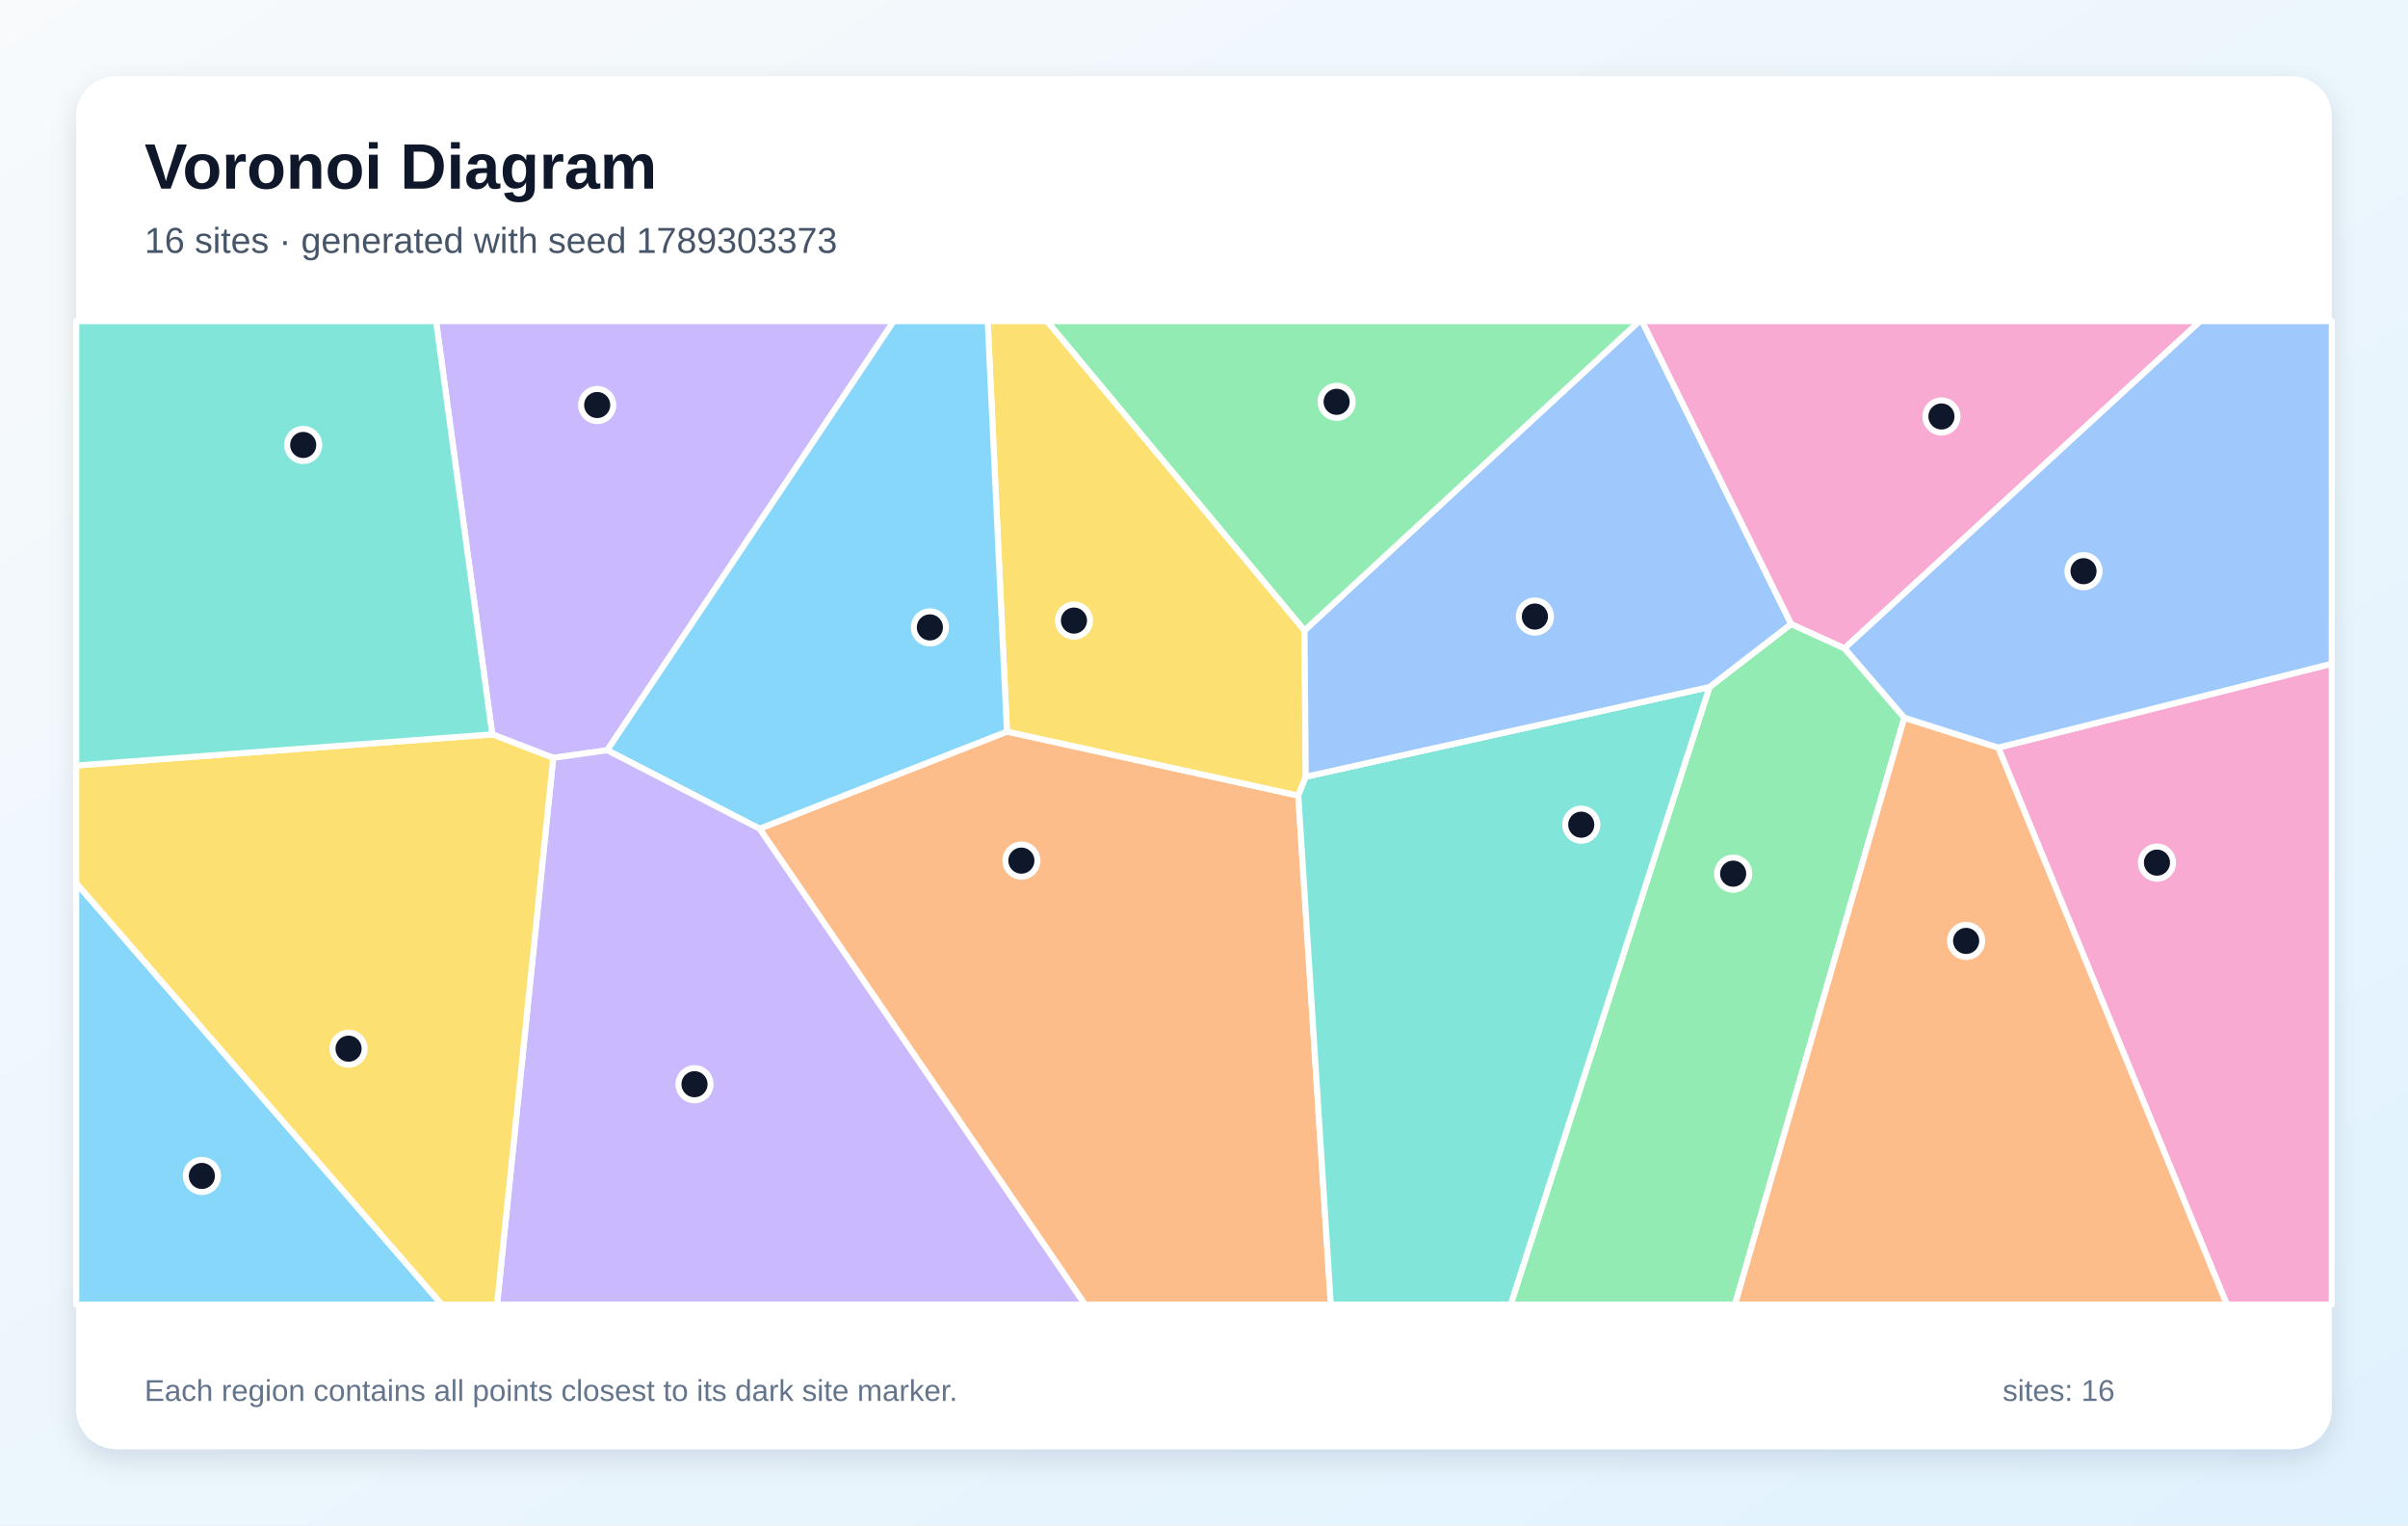
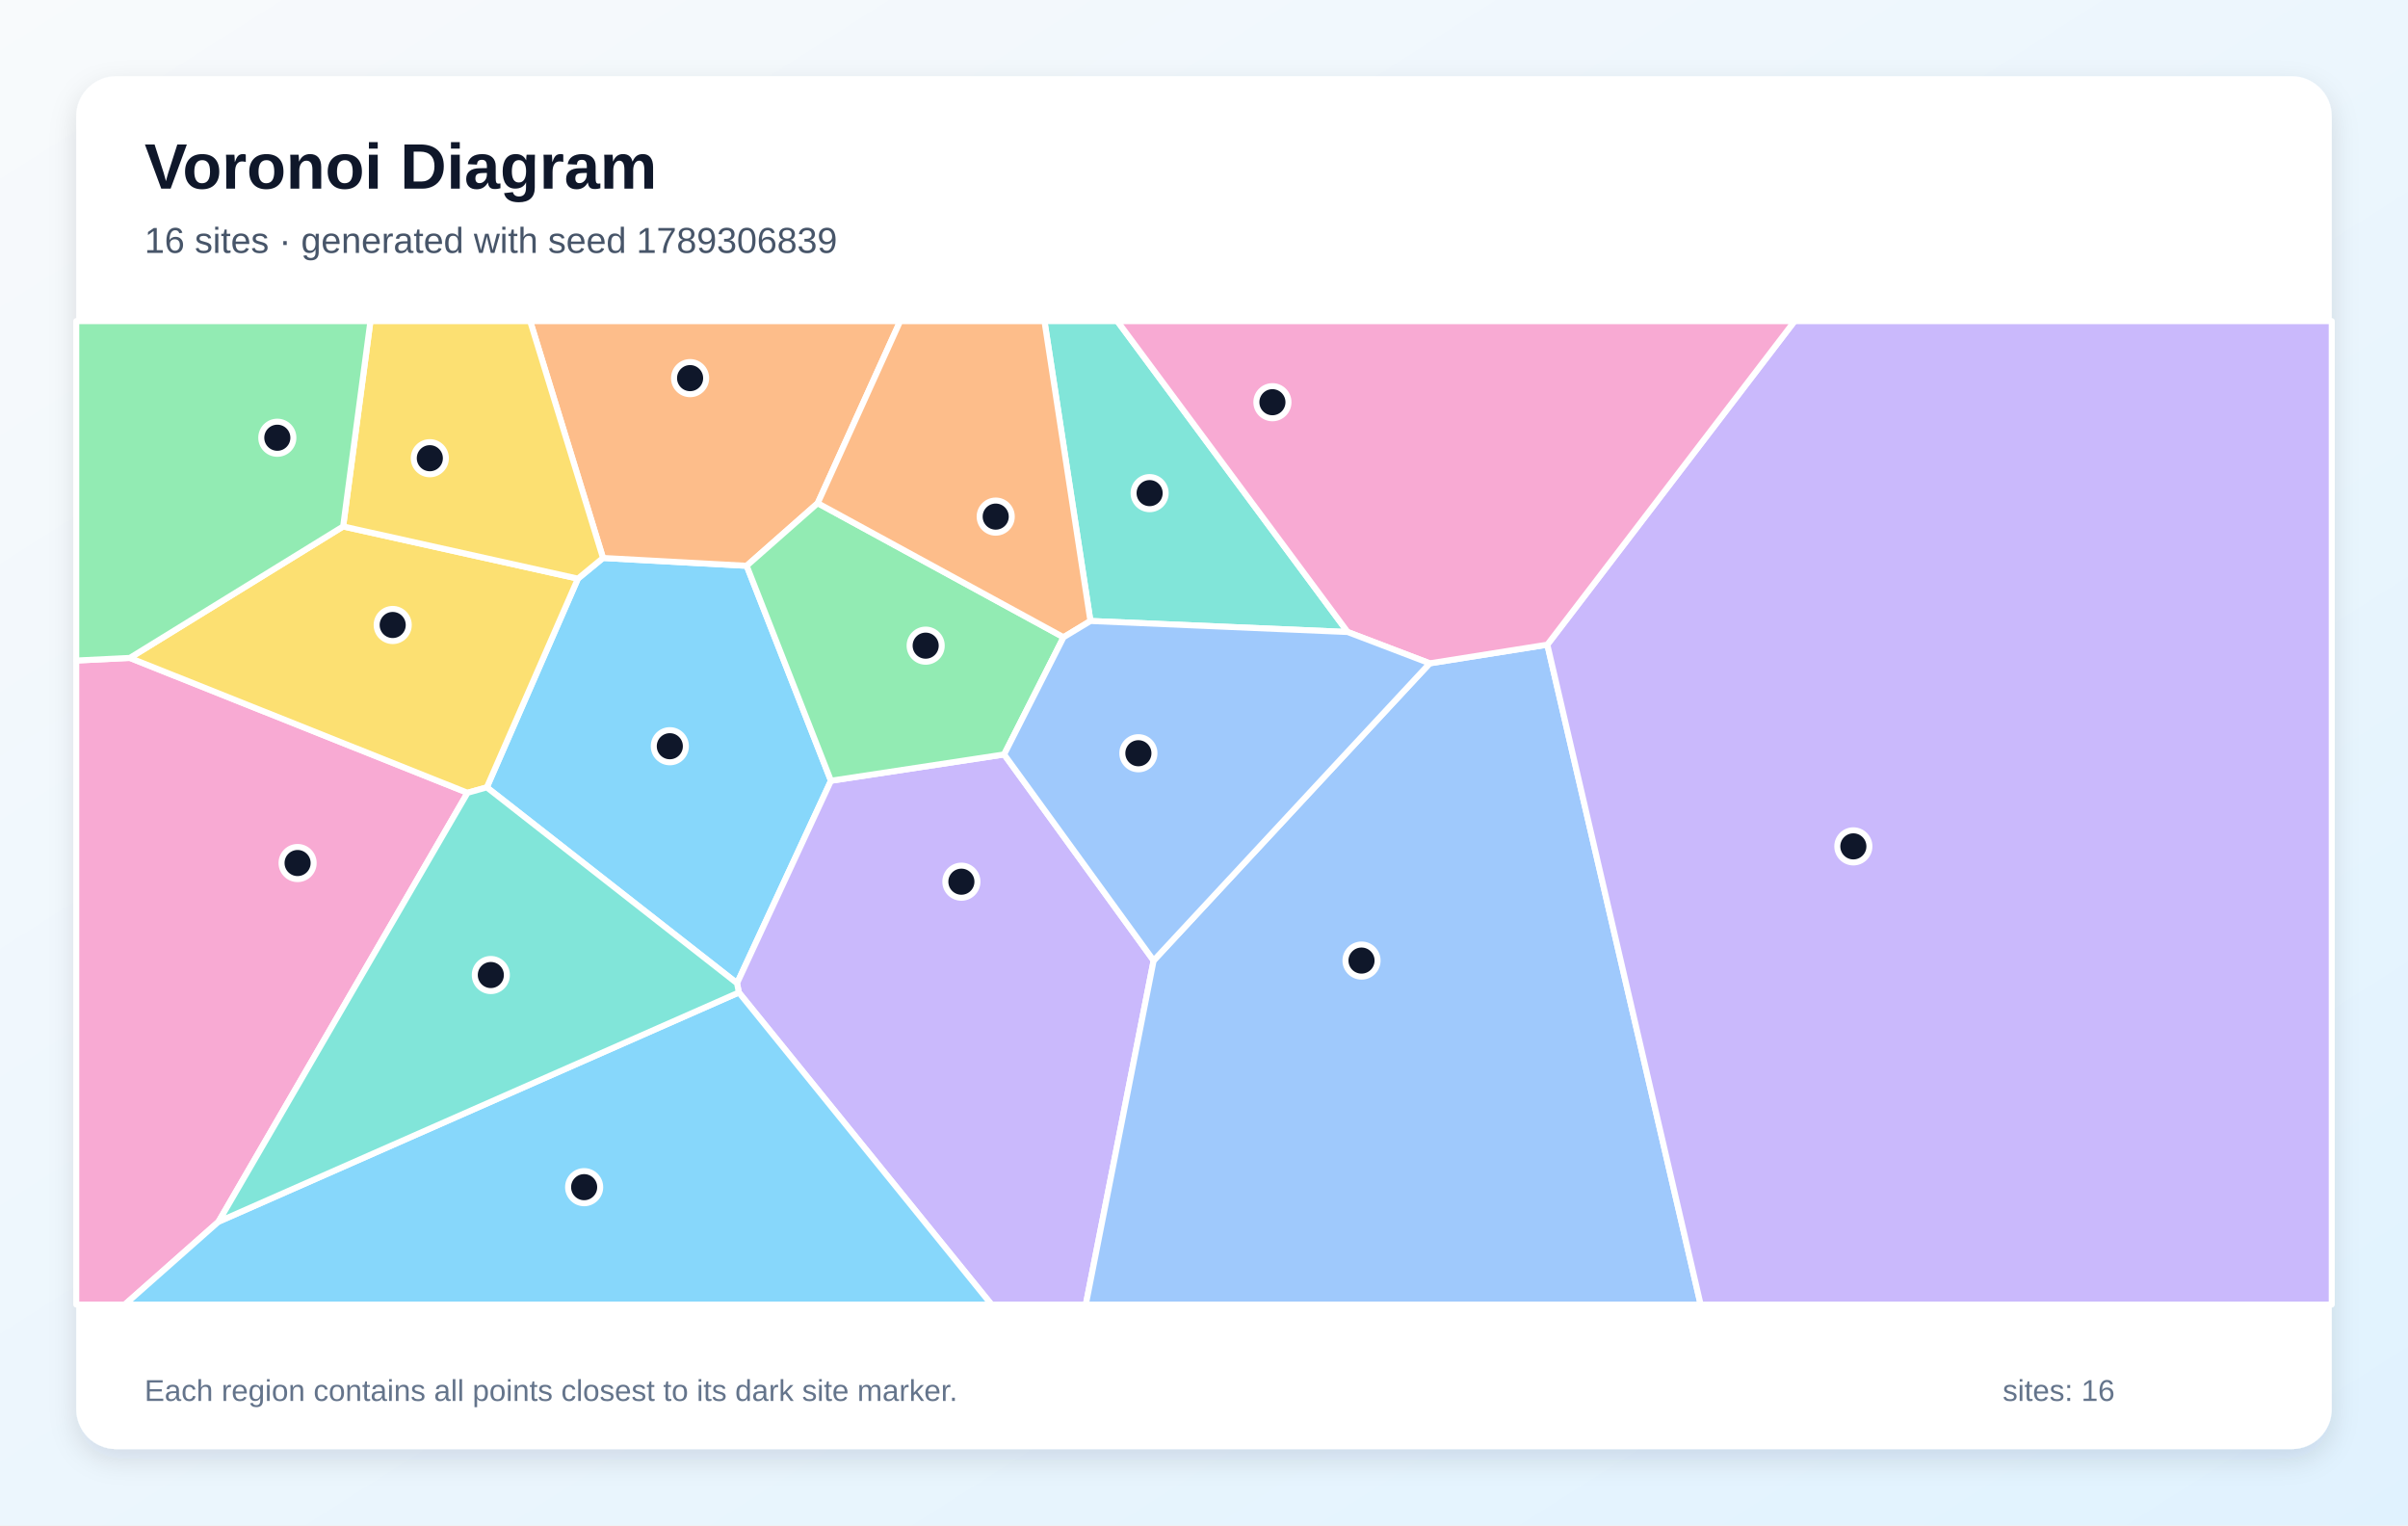
<svg xmlns="http://www.w3.org/2000/svg" width="1200" height="760" viewBox="0 0 1200 760" role="img" aria-labelledby="title description">
  <defs>
    <linearGradient id="background" x1="0" y1="0" x2="1" y2="1">
      <stop stop-color="#F8FAFC" />
      <stop offset="1" stop-color="#E0F2FE" />
    </linearGradient>
    <filter id="shadow" x="-10%" y="-10%" width="120%" height="120%">
      <feDropShadow dx="0" dy="5" stdDeviation="7" flood-color="#0F172A" flood-opacity=".12" />
    </filter>
  </defs>
  <rect width="1200" height="760" fill="url(#background)" />
  <rect x="38" y="38" width="1124" height="684" rx="20" fill="#FFFFFF" filter="url(#shadow)" />
  <g font-family="Arial, sans-serif">
    <text x="72" y="94" font-size="32" font-weight="700" fill="#0F172A">Voronoi Diagram</text>
-     <text x="72" y="126" font-size="18" fill="#475569">16 sites · generated with seed 1789303373</text>
+     <text x="72" y="126" font-size="18" fill="#475569">16 sites · generated with seed 1789306839</text>
  </g>
  <g stroke="#FFFFFF" stroke-width="3" stroke-linejoin="round">
-     <polygon points="38.0,440.0 220.2,650.0 38.0,650.0" fill="#38BDF8" fill-opacity="0.60" />
-     <polygon points="302.6,373.8 275.7,377.6 245.3,365.9 217.3,160.0 445.4,160.0" fill="#A78BFA" fill-opacity="0.60" />
-     <polygon points="995.8,372.5 1162.0,330.7 1162.0,650.0 1109.7,650.0" fill="#F472B6" fill-opacity="0.60" />
-     <polygon points="378.5,412.9 501.8,364.5 647.0,396.4 663.2,650.0 540.7,650.0" fill="#FB923C" fill-opacity="0.60" />
-     <polygon points="650.1,314.1 650.7,387.0 647.0,396.4 501.8,364.5 492.2,160.0 521.8,160.0" fill="#FACC15" fill-opacity="0.60" />
-     <polygon points="851.9,342.3 892.6,310.9 919.2,323.0 949.0,357.6 864.6,650.0 752.8,650.0" fill="#4ADE80" fill-opacity="0.60" />
-     <polygon points="647.0,396.4 650.7,387.0 851.9,342.3 752.8,650.0 663.2,650.0" fill="#2DD4BF" fill-opacity="0.60" />
-     <polygon points="892.6,310.9 851.9,342.3 650.7,387.0 650.1,314.1 816.9,160.0 818.3,160.0" fill="#60A5FA" fill-opacity="0.60" />
-     <polygon points="501.8,364.5 378.5,412.9 302.6,373.8 445.4,160.0 492.2,160.0" fill="#38BDF8" fill-opacity="0.60" />
-     <polygon points="275.7,377.6 302.6,373.8 378.5,412.9 540.7,650.0 247.7,650.0" fill="#A78BFA" fill-opacity="0.60" />
-     <polygon points="919.2,323.0 892.6,310.9 818.3,160.0 1096.5,160.0" fill="#F472B6" fill-opacity="0.60" />
-     <polygon points="949.0,357.6 995.8,372.5 1109.7,650.0 864.6,650.0" fill="#FB923C" fill-opacity="0.60" />
-     <polygon points="38.0,440.0 38.0,381.4 245.3,365.9 275.7,377.6 247.7,650.0 220.2,650.0" fill="#FACC15" fill-opacity="0.60" />
-     <polygon points="650.1,314.1 521.8,160.0 816.9,160.0" fill="#4ADE80" fill-opacity="0.60" />
-     <polygon points="245.3,365.9 38.0,381.4 38.0,160.0 217.3,160.0" fill="#2DD4BF" fill-opacity="0.60" />
-     <polygon points="995.8,372.5 949.0,357.6 919.2,323.0 1096.5,160.0 1162.0,160.0 1162.0,330.7" fill="#60A5FA" fill-opacity="0.60" />
+     <polygon points="242.6,392.3 288.0,288.3 300.5,278.0 372.1,281.9 414.1,389.0 367.3,489.9" fill="#38BDF8" fill-opacity="0.60" />
+     <polygon points="368.2,494.5 367.3,489.9 414.1,389.0 500.4,375.9 574.9,478.6 541.1,650.0 494.1,650.0" fill="#A78BFA" fill-opacity="0.60" />
+     <polygon points="38.0,329.1 64.7,327.8 233.0,395.0 108.9,608.7 62.2,650.0 38.0,650.0" fill="#F472B6" fill-opacity="0.60" />
+     <polygon points="407.5,250.7 372.1,281.9 300.5,278.0 264.2,160.0 448.6,160.0" fill="#FB923C" fill-opacity="0.60" />
+     <polygon points="233.0,395.0 64.7,327.8 171.0,262.3 288.0,288.3 242.6,392.3" fill="#FACC15" fill-opacity="0.60" />
+     <polygon points="530.0,317.5 500.4,375.9 414.1,389.0 372.1,281.9 407.5,250.7" fill="#4ADE80" fill-opacity="0.60" />
+     <polygon points="671.6,314.9 543.4,309.4 520.5,160.0 556.8,160.0" fill="#2DD4BF" fill-opacity="0.60" />
+     <polygon points="574.9,478.6 712.5,330.5 771.1,321.2 847.5,650.0 541.1,650.0" fill="#60A5FA" fill-opacity="0.60" />
+     <polygon points="108.9,608.7 368.2,494.5 494.1,650.0 62.2,650.0" fill="#38BDF8" fill-opacity="0.60" />
+     <polygon points="771.1,321.2 894.3,160.0 1162.0,160.0 1162.0,650.0 847.5,650.0" fill="#A78BFA" fill-opacity="0.60" />
+     <polygon points="771.1,321.2 712.5,330.5 671.6,314.9 556.8,160.0 894.3,160.0" fill="#F472B6" fill-opacity="0.60" />
+     <polygon points="543.4,309.4 530.0,317.5 407.5,250.7 448.6,160.0 520.5,160.0" fill="#FB923C" fill-opacity="0.60" />
+     <polygon points="300.5,278.0 288.0,288.3 171.0,262.3 184.6,160.0 264.2,160.0" fill="#FACC15" fill-opacity="0.60" />
+     <polygon points="171.0,262.3 64.7,327.8 38.0,329.1 38.0,160.0 184.6,160.0" fill="#4ADE80" fill-opacity="0.60" />
+     <polygon points="108.9,608.7 233.0,395.0 242.6,392.3 367.3,489.9 368.2,494.5" fill="#2DD4BF" fill-opacity="0.60" />
+     <polygon points="712.5,330.5 574.9,478.6 500.4,375.9 530.0,317.5 543.4,309.4 671.6,314.9" fill="#60A5FA" fill-opacity="0.60" />
  </g>
  <g>
-     <circle cx="100.6" cy="585.9" r="8" fill="#0F172A" stroke="#FFFFFF" stroke-width="3" />
-     <circle cx="297.6" cy="201.8" r="8" fill="#0F172A" stroke="#FFFFFF" stroke-width="3" />
-     <circle cx="1074.9" cy="429.8" r="8" fill="#0F172A" stroke="#FFFFFF" stroke-width="3" />
-     <circle cx="509.0" cy="428.8" r="8" fill="#0F172A" stroke="#FFFFFF" stroke-width="3" />
-     <circle cx="535.2" cy="309.2" r="8" fill="#0F172A" stroke="#FFFFFF" stroke-width="3" />
-     <circle cx="863.7" cy="435.3" r="8" fill="#0F172A" stroke="#FFFFFF" stroke-width="3" />
-     <circle cx="788.0" cy="410.9" r="8" fill="#0F172A" stroke="#FFFFFF" stroke-width="3" />
-     <circle cx="764.9" cy="307.2" r="8" fill="#0F172A" stroke="#FFFFFF" stroke-width="3" />
-     <circle cx="463.4" cy="312.6" r="8" fill="#0F172A" stroke="#FFFFFF" stroke-width="3" />
-     <circle cx="346.1" cy="540.2" r="8" fill="#0F172A" stroke="#FFFFFF" stroke-width="3" />
-     <circle cx="967.5" cy="207.5" r="8" fill="#0F172A" stroke="#FFFFFF" stroke-width="3" />
-     <circle cx="979.8" cy="468.8" r="8" fill="#0F172A" stroke="#FFFFFF" stroke-width="3" />
-     <circle cx="173.7" cy="522.5" r="8" fill="#0F172A" stroke="#FFFFFF" stroke-width="3" />
-     <circle cx="666.1" cy="200.2" r="8" fill="#0F172A" stroke="#FFFFFF" stroke-width="3" />
-     <circle cx="151.1" cy="221.7" r="8" fill="#0F172A" stroke="#FFFFFF" stroke-width="3" />
-     <circle cx="1038.3" cy="284.6" r="8" fill="#0F172A" stroke="#FFFFFF" stroke-width="3" />
+     <circle cx="333.8" cy="371.8" r="8" fill="#0F172A" stroke="#FFFFFF" stroke-width="3" />
+     <circle cx="479.1" cy="439.3" r="8" fill="#0F172A" stroke="#FFFFFF" stroke-width="3" />
+     <circle cx="148.3" cy="430.0" r="8" fill="#0F172A" stroke="#FFFFFF" stroke-width="3" />
+     <circle cx="343.9" cy="188.4" r="8" fill="#0F172A" stroke="#FFFFFF" stroke-width="3" />
+     <circle cx="195.7" cy="311.4" r="8" fill="#0F172A" stroke="#FFFFFF" stroke-width="3" />
+     <circle cx="461.3" cy="321.7" r="8" fill="#0F172A" stroke="#FFFFFF" stroke-width="3" />
+     <circle cx="572.9" cy="245.7" r="8" fill="#0F172A" stroke="#FFFFFF" stroke-width="3" />
+     <circle cx="678.5" cy="478.6" r="8" fill="#0F172A" stroke="#FFFFFF" stroke-width="3" />
+     <circle cx="291.1" cy="591.5" r="8" fill="#0F172A" stroke="#FFFFFF" stroke-width="3" />
+     <circle cx="923.6" cy="421.7" r="8" fill="#0F172A" stroke="#FFFFFF" stroke-width="3" />
+     <circle cx="634.1" cy="200.4" r="8" fill="#0F172A" stroke="#FFFFFF" stroke-width="3" />
+     <circle cx="496.2" cy="257.4" r="8" fill="#0F172A" stroke="#FFFFFF" stroke-width="3" />
+     <circle cx="214.2" cy="228.3" r="8" fill="#0F172A" stroke="#FFFFFF" stroke-width="3" />
+     <circle cx="138.2" cy="218.1" r="8" fill="#0F172A" stroke="#FFFFFF" stroke-width="3" />
+     <circle cx="244.6" cy="485.8" r="8" fill="#0F172A" stroke="#FFFFFF" stroke-width="3" />
+     <circle cx="567.3" cy="375.3" r="8" fill="#0F172A" stroke="#FFFFFF" stroke-width="3" />
  </g>
  <g font-family="Arial, sans-serif" font-size="15" fill="#64748B">
    <text x="72" y="698">Each region contains all points closest to its dark site marker.</text>
    <text x="998" y="698">sites: 16</text>
  </g>
</svg>
